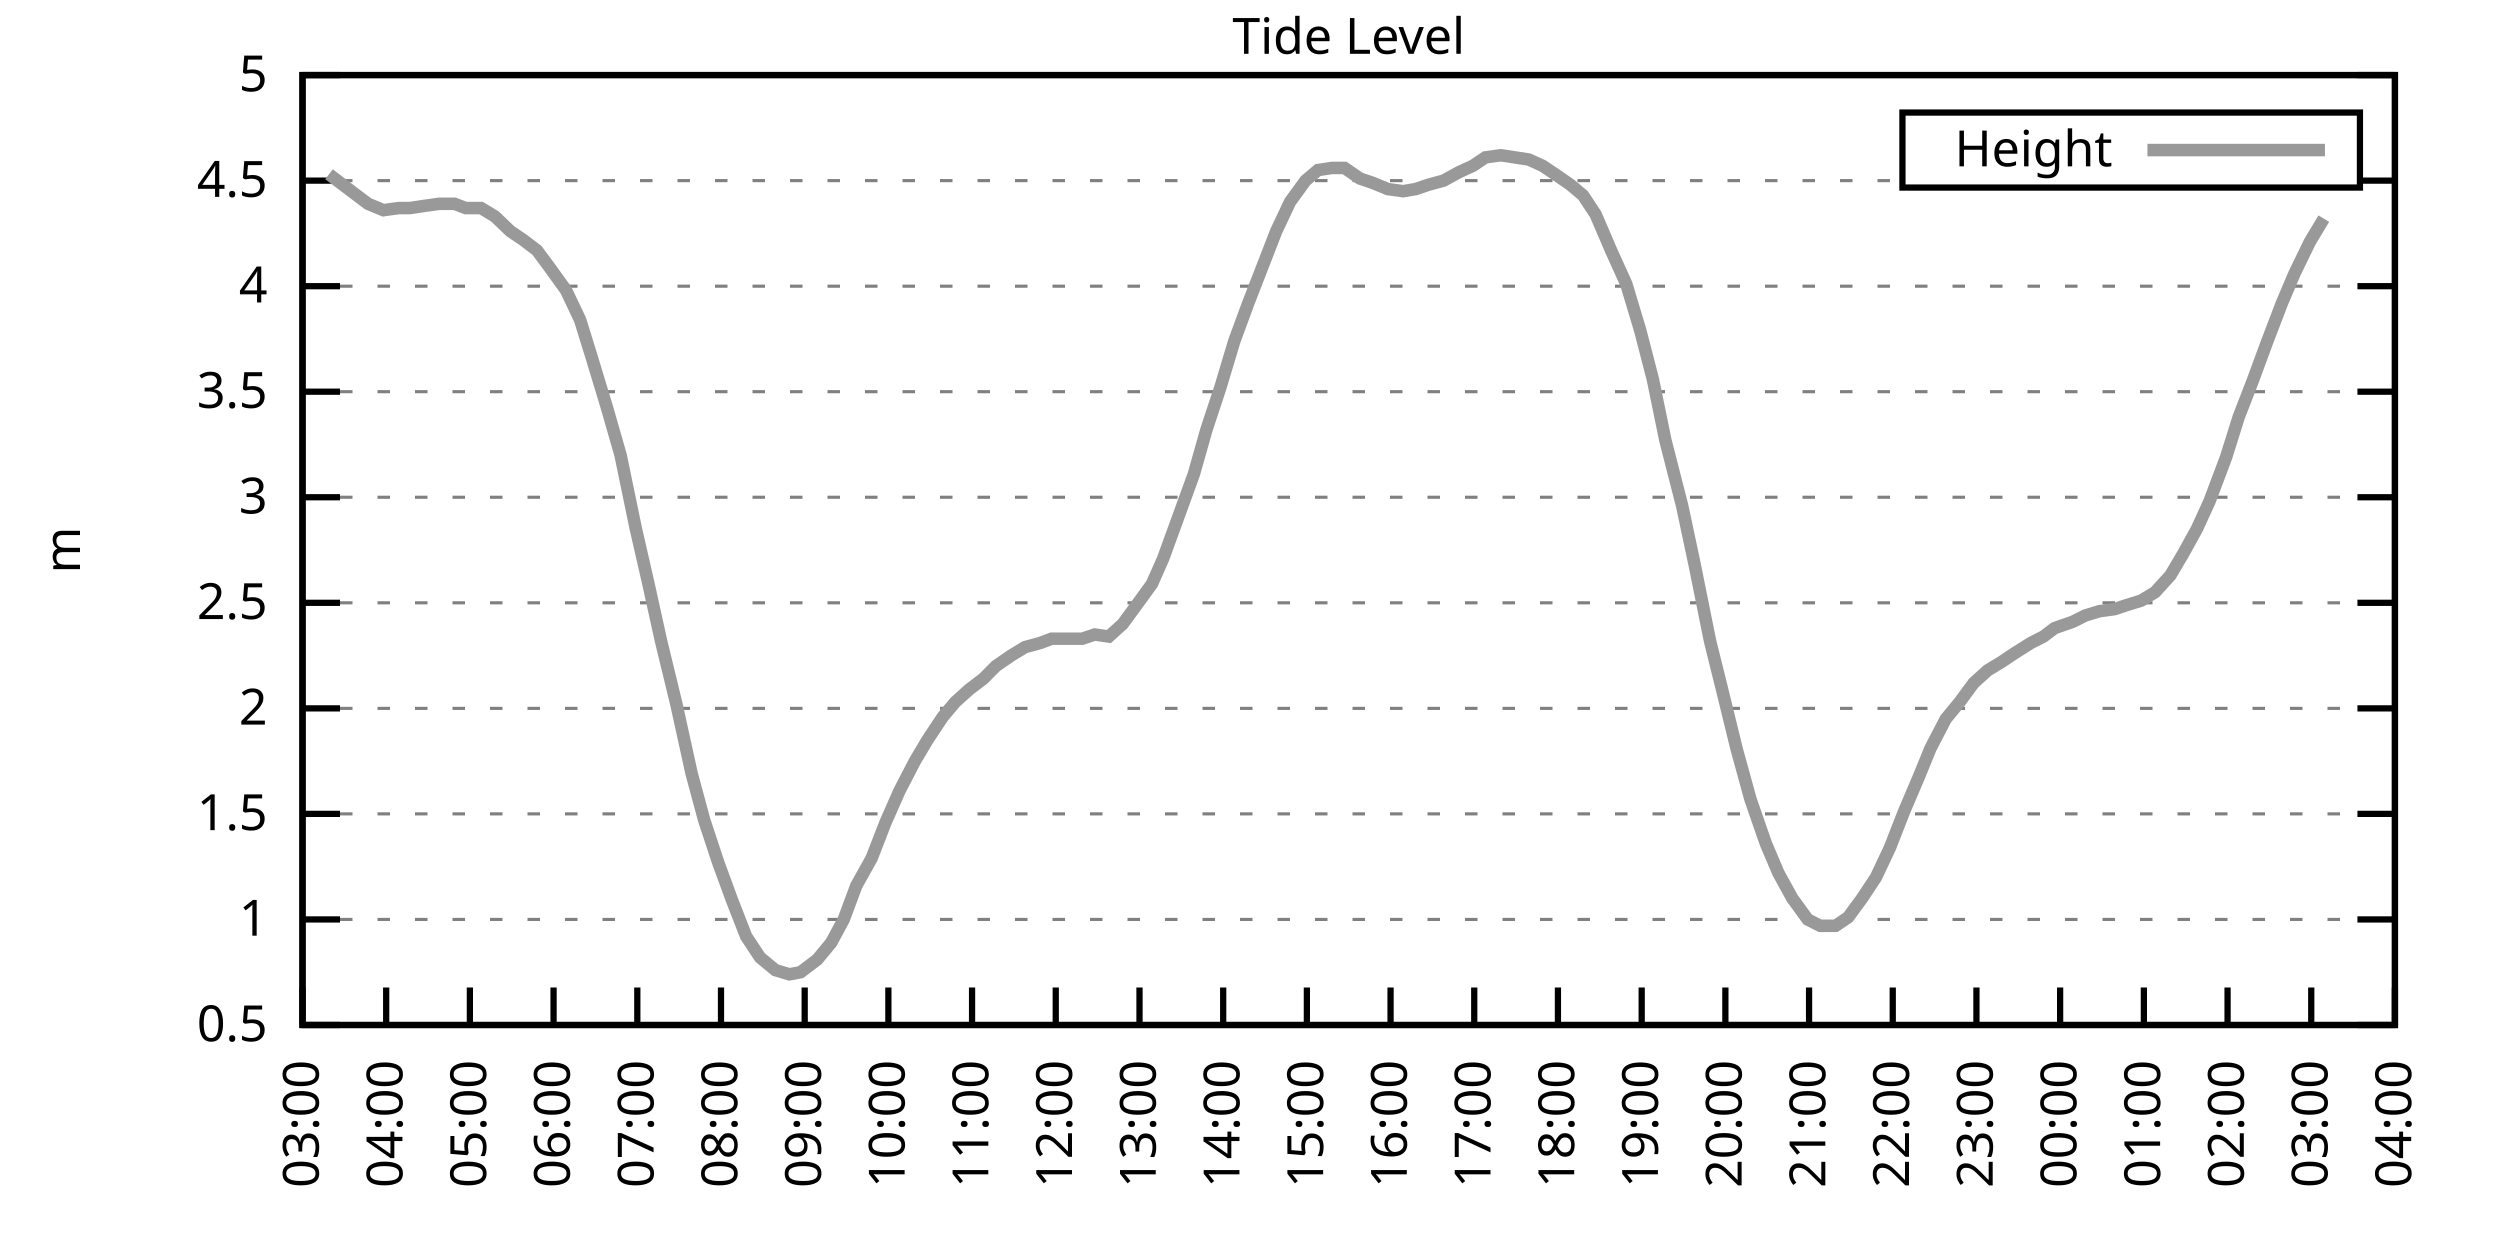
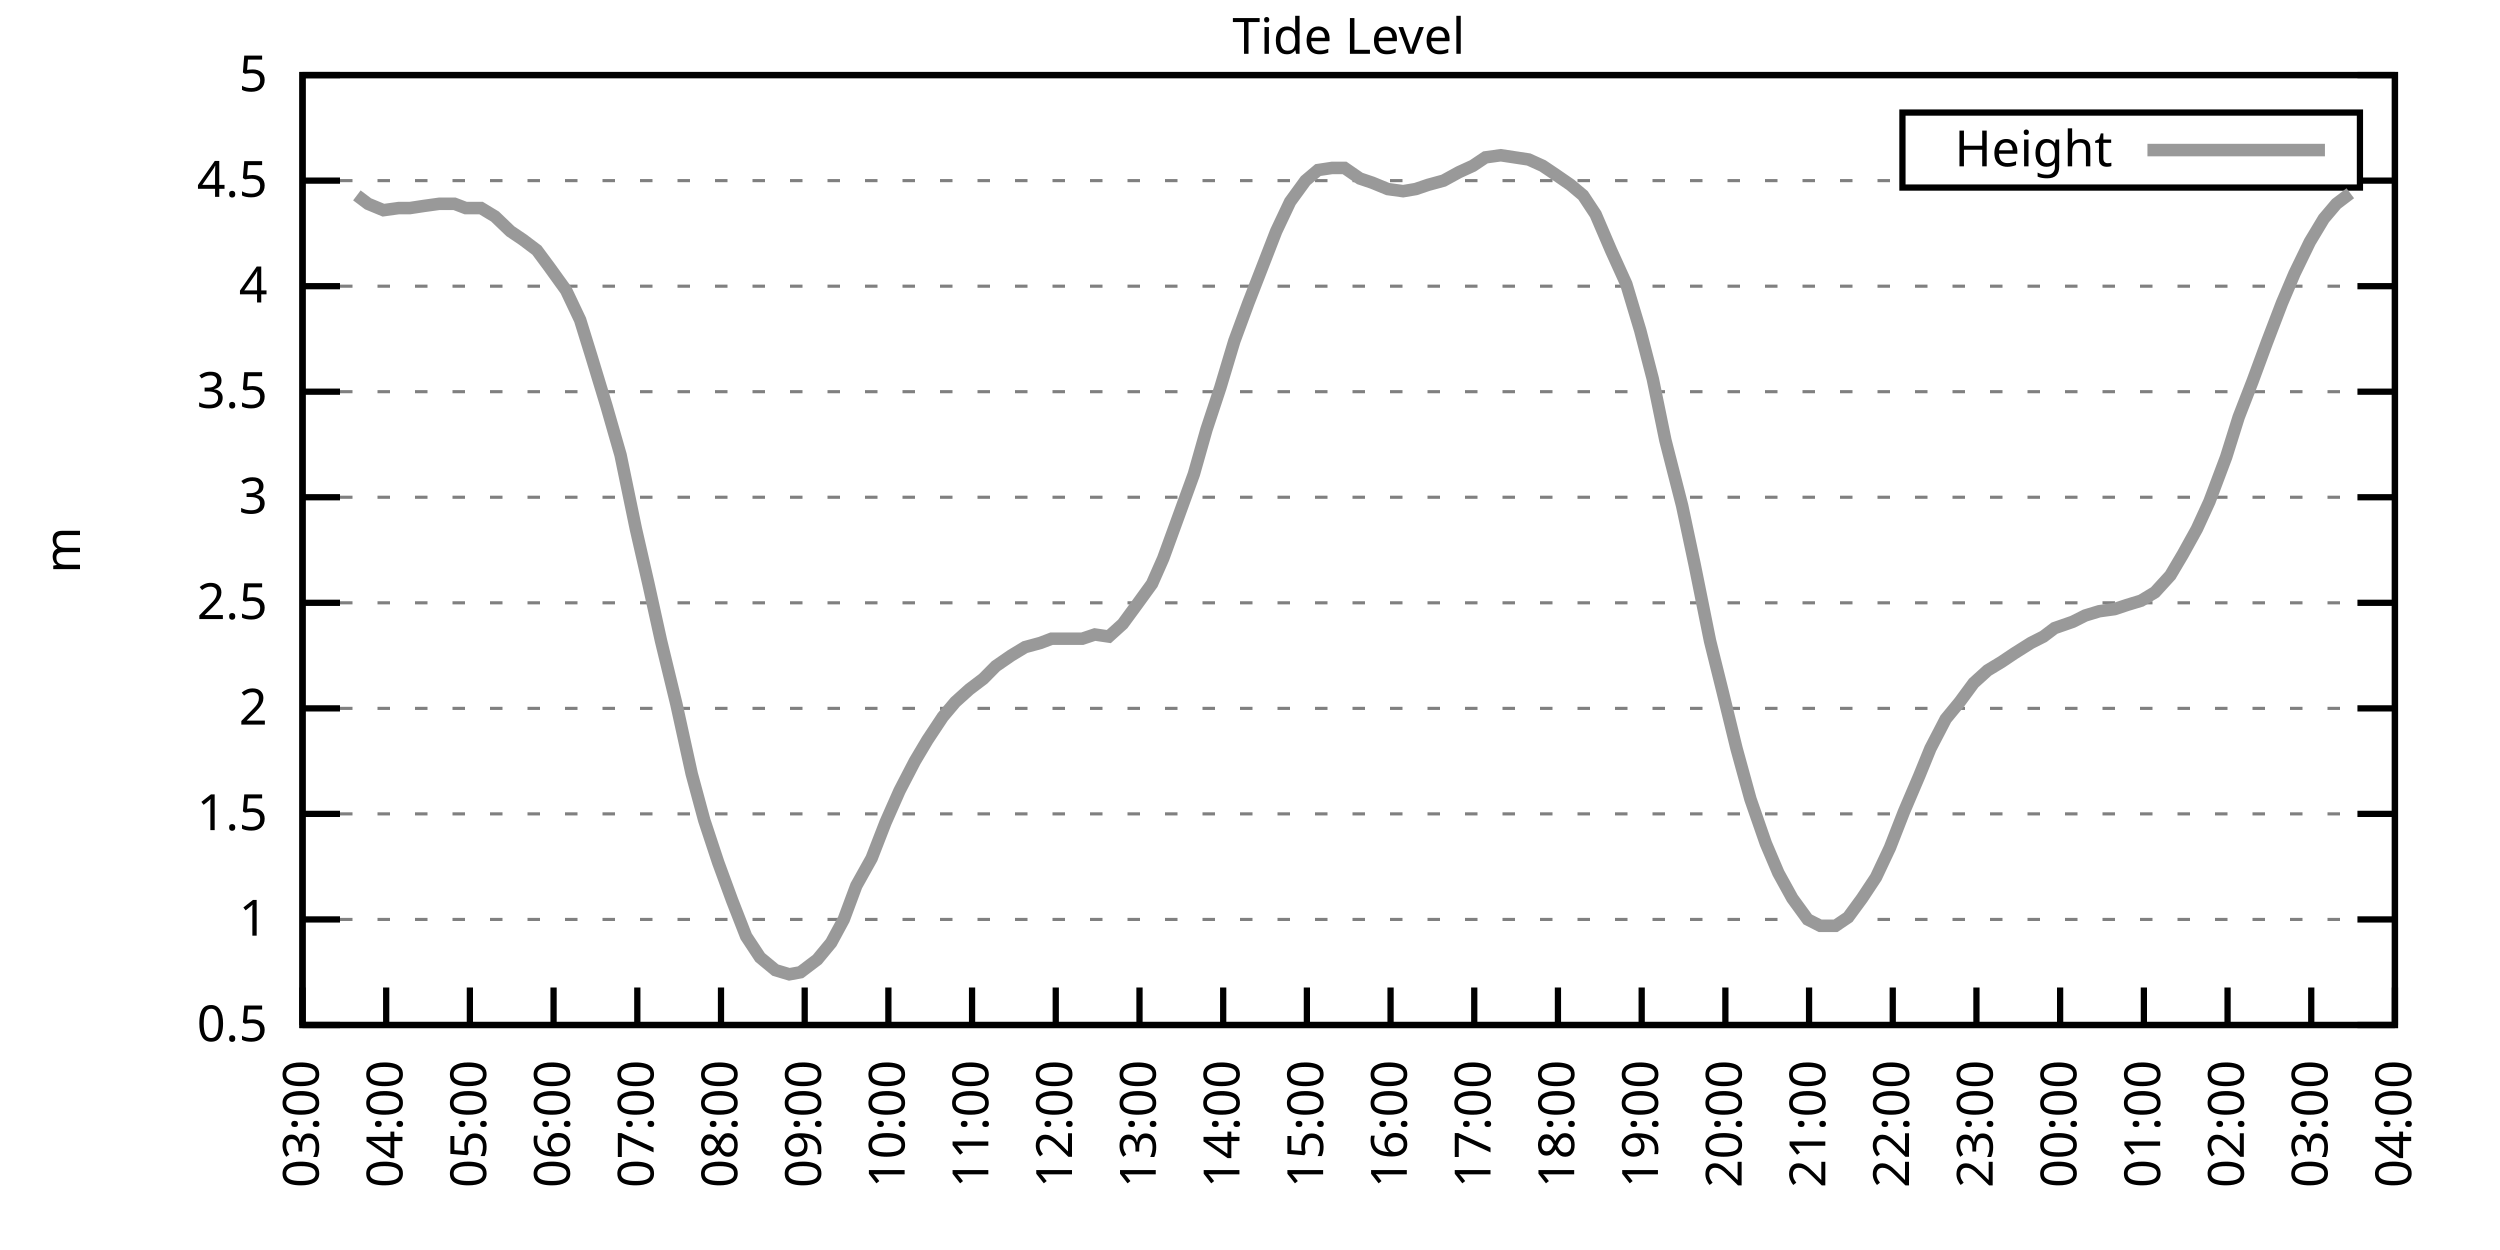
<svg xmlns="http://www.w3.org/2000/svg" xmlns:xlink="http://www.w3.org/1999/xlink" width="400" height="200" viewBox="0 0 400 200">
  <g id="gnuplot_canvas">
    <rect x="0" y="0" width="400" height="200" fill="none" />
    <defs>
      <circle id="gpDot" r="0.5" stroke-width="0.5" stroke="currentColor" />
      <path id="gpPt0" stroke-width="0.333" stroke="currentColor" d="M-1,0 h2 M0,-1 v2" />
      <path id="gpPt1" stroke-width="0.333" stroke="currentColor" d="M-1,-1 L1,1 M1,-1 L-1,1" />
      <path id="gpPt2" stroke-width="0.333" stroke="currentColor" d="M-1,0 L1,0 M0,-1 L0,1 M-1,-1 L1,1 M-1,1 L1,-1" />
      <rect id="gpPt3" stroke-width="0.333" stroke="currentColor" x="-1" y="-1" width="2" height="2" />
      <rect id="gpPt4" stroke-width="0.333" stroke="currentColor" fill="currentColor" x="-1" y="-1" width="2" height="2" />
      <circle id="gpPt5" stroke-width="0.333" stroke="currentColor" cx="0" cy="0" r="1" />
      <use xlink:href="#gpPt5" id="gpPt6" fill="currentColor" stroke="none" />
      <path id="gpPt7" stroke-width="0.333" stroke="currentColor" d="M0,-1.33 L-1.33,0.67 L1.33,0.67 z" />
      <use xlink:href="#gpPt7" id="gpPt8" fill="currentColor" stroke="none" />
      <use xlink:href="#gpPt7" id="gpPt9" stroke="currentColor" transform="rotate(180)" />
      <use xlink:href="#gpPt9" id="gpPt10" fill="currentColor" stroke="none" />
      <use xlink:href="#gpPt3" id="gpPt11" stroke="currentColor" transform="rotate(45)" />
      <use xlink:href="#gpPt11" id="gpPt12" fill="currentColor" stroke="none" />
      <path id="gpPt13" stroke-width="0.333" stroke="currentColor" d="M0,1.330 L1.265,0.411 L0.782,-1.067 L-0.782,-1.076 L-1.265,0.411 z" />
      <use xlink:href="#gpPt13" id="gpPt14" fill="currentColor" stroke="none" />
      <filter id="textbox" filterUnits="objectBoundingBox" x="0" y="0" height="1" width="1">
        <feFlood flood-color="white" flood-opacity="1" result="bgnd" />
        <feComposite in="SourceGraphic" in2="bgnd" operator="atop" />
      </filter>
      <filter id="greybox" filterUnits="objectBoundingBox" x="0" y="0" height="1" width="1">
        <feFlood flood-color="lightgrey" flood-opacity="1" result="grey" />
        <feComposite in="SourceGraphic" in2="grey" operator="atop" />
      </filter>
    </defs>
    <g fill="none" color="white" stroke="currentColor" stroke-width="1.00" stroke-linecap="butt" stroke-linejoin="miter">
</g>
    <g fill="none" color="black" stroke="currentColor" stroke-width="1.00" stroke-linecap="butt" stroke-linejoin="miter">
      <g stroke="none" shape-rendering="crispEdges">
        <polygon fill="rgb(255, 255, 255)" points="48.40,164.00 383.18,164.00 383.18,12.02 48.40,12.02 " />
      </g>
    </g>
    <g fill="none" color="black" stroke="currentColor" stroke-width="1.00" stroke-linecap="butt" stroke-linejoin="miter">
</g>
    <g fill="none" color="black" stroke="black" stroke-width="0.50" stroke-linecap="butt" stroke-linejoin="miter">
</g>
    <g fill="none" color="gray" stroke="currentColor" stroke-width="0.50" stroke-linecap="butt" stroke-linejoin="miter">
      <path stroke="gray" stroke-dasharray="2,4" class="gridline" d="M48.40,164.00 L383.19,164.00  " />
    </g>
    <g fill="none" color="gray" stroke="gray" stroke-width="1.00" stroke-linecap="butt" stroke-linejoin="miter">
</g>
    <g fill="none" color="black" stroke="currentColor" stroke-width="1.00" stroke-linecap="butt" stroke-linejoin="miter">
      <path stroke="black" d="M48.40,164.00 L54.40,164.00 M383.19,164.00 L377.19,164.00  " />
      <g transform="translate(42.80,166.60)" stroke="none" fill="black" font-family="Sans" font-size="8.00" text-anchor="end">
        <text>
          <tspan font-family="Sans"> 0.5</tspan>
        </text>
      </g>
    </g>
    <g fill="none" color="black" stroke="currentColor" stroke-width="1.00" stroke-linecap="butt" stroke-linejoin="miter">
</g>
    <g fill="none" color="black" stroke="black" stroke-width="0.50" stroke-linecap="butt" stroke-linejoin="miter">
</g>
    <g fill="none" color="gray" stroke="currentColor" stroke-width="0.50" stroke-linecap="butt" stroke-linejoin="miter">
      <path stroke="gray" stroke-dasharray="2,4" class="gridline" d="M48.40,147.11 L383.19,147.11  " />
    </g>
    <g fill="none" color="gray" stroke="gray" stroke-width="1.00" stroke-linecap="butt" stroke-linejoin="miter">
</g>
    <g fill="none" color="black" stroke="currentColor" stroke-width="1.00" stroke-linecap="butt" stroke-linejoin="miter">
      <path stroke="black" d="M48.40,147.11 L54.40,147.11 M383.19,147.11 L377.19,147.11  " />
      <g transform="translate(42.80,149.71)" stroke="none" fill="black" font-family="Sans" font-size="8.00" text-anchor="end">
        <text>
          <tspan font-family="Sans"> 1</tspan>
        </text>
      </g>
    </g>
    <g fill="none" color="black" stroke="currentColor" stroke-width="1.00" stroke-linecap="butt" stroke-linejoin="miter">
</g>
    <g fill="none" color="black" stroke="black" stroke-width="0.50" stroke-linecap="butt" stroke-linejoin="miter">
</g>
    <g fill="none" color="gray" stroke="currentColor" stroke-width="0.50" stroke-linecap="butt" stroke-linejoin="miter">
      <path stroke="gray" stroke-dasharray="2,4" class="gridline" d="M48.40,130.22 L383.19,130.22  " />
    </g>
    <g fill="none" color="gray" stroke="gray" stroke-width="1.00" stroke-linecap="butt" stroke-linejoin="miter">
</g>
    <g fill="none" color="black" stroke="currentColor" stroke-width="1.00" stroke-linecap="butt" stroke-linejoin="miter">
      <path stroke="black" d="M48.40,130.22 L54.40,130.22 M383.19,130.22 L377.19,130.22  " />
      <g transform="translate(42.80,132.82)" stroke="none" fill="black" font-family="Sans" font-size="8.00" text-anchor="end">
        <text>
          <tspan font-family="Sans"> 1.5</tspan>
        </text>
      </g>
    </g>
    <g fill="none" color="black" stroke="currentColor" stroke-width="1.00" stroke-linecap="butt" stroke-linejoin="miter">
</g>
    <g fill="none" color="black" stroke="black" stroke-width="0.50" stroke-linecap="butt" stroke-linejoin="miter">
</g>
    <g fill="none" color="gray" stroke="currentColor" stroke-width="0.50" stroke-linecap="butt" stroke-linejoin="miter">
      <path stroke="gray" stroke-dasharray="2,4" class="gridline" d="M48.40,113.34 L383.19,113.34  " />
    </g>
    <g fill="none" color="gray" stroke="gray" stroke-width="1.00" stroke-linecap="butt" stroke-linejoin="miter">
</g>
    <g fill="none" color="black" stroke="currentColor" stroke-width="1.00" stroke-linecap="butt" stroke-linejoin="miter">
      <path stroke="black" d="M48.40,113.34 L54.40,113.34 M383.19,113.34 L377.19,113.34  " />
      <g transform="translate(42.80,115.94)" stroke="none" fill="black" font-family="Sans" font-size="8.00" text-anchor="end">
        <text>
          <tspan font-family="Sans"> 2</tspan>
        </text>
      </g>
    </g>
    <g fill="none" color="black" stroke="currentColor" stroke-width="1.00" stroke-linecap="butt" stroke-linejoin="miter">
</g>
    <g fill="none" color="black" stroke="black" stroke-width="0.50" stroke-linecap="butt" stroke-linejoin="miter">
</g>
    <g fill="none" color="gray" stroke="currentColor" stroke-width="0.50" stroke-linecap="butt" stroke-linejoin="miter">
      <path stroke="gray" stroke-dasharray="2,4" class="gridline" d="M48.40,96.45 L383.19,96.45  " />
    </g>
    <g fill="none" color="gray" stroke="gray" stroke-width="1.00" stroke-linecap="butt" stroke-linejoin="miter">
</g>
    <g fill="none" color="black" stroke="currentColor" stroke-width="1.00" stroke-linecap="butt" stroke-linejoin="miter">
      <path stroke="black" d="M48.40,96.45 L54.40,96.45 M383.19,96.45 L377.19,96.45  " />
      <g transform="translate(42.80,99.05)" stroke="none" fill="black" font-family="Sans" font-size="8.00" text-anchor="end">
        <text>
          <tspan font-family="Sans"> 2.5</tspan>
        </text>
      </g>
    </g>
    <g fill="none" color="black" stroke="currentColor" stroke-width="1.00" stroke-linecap="butt" stroke-linejoin="miter">
</g>
    <g fill="none" color="black" stroke="black" stroke-width="0.50" stroke-linecap="butt" stroke-linejoin="miter">
</g>
    <g fill="none" color="gray" stroke="currentColor" stroke-width="0.50" stroke-linecap="butt" stroke-linejoin="miter">
      <path stroke="gray" stroke-dasharray="2,4" class="gridline" d="M48.40,79.56 L383.19,79.56  " />
    </g>
    <g fill="none" color="gray" stroke="gray" stroke-width="1.00" stroke-linecap="butt" stroke-linejoin="miter">
</g>
    <g fill="none" color="black" stroke="currentColor" stroke-width="1.00" stroke-linecap="butt" stroke-linejoin="miter">
      <path stroke="black" d="M48.40,79.56 L54.40,79.56 M383.19,79.56 L377.19,79.56  " />
      <g transform="translate(42.80,82.16)" stroke="none" fill="black" font-family="Sans" font-size="8.00" text-anchor="end">
        <text>
          <tspan font-family="Sans"> 3</tspan>
        </text>
      </g>
    </g>
    <g fill="none" color="black" stroke="currentColor" stroke-width="1.00" stroke-linecap="butt" stroke-linejoin="miter">
</g>
    <g fill="none" color="black" stroke="black" stroke-width="0.50" stroke-linecap="butt" stroke-linejoin="miter">
</g>
    <g fill="none" color="gray" stroke="currentColor" stroke-width="0.50" stroke-linecap="butt" stroke-linejoin="miter">
      <path stroke="gray" stroke-dasharray="2,4" class="gridline" d="M48.40,62.67 L383.19,62.67  " />
    </g>
    <g fill="none" color="gray" stroke="gray" stroke-width="1.00" stroke-linecap="butt" stroke-linejoin="miter">
</g>
    <g fill="none" color="black" stroke="currentColor" stroke-width="1.00" stroke-linecap="butt" stroke-linejoin="miter">
      <path stroke="black" d="M48.40,62.67 L54.40,62.67 M383.19,62.67 L377.19,62.67  " />
      <g transform="translate(42.80,65.27)" stroke="none" fill="black" font-family="Sans" font-size="8.00" text-anchor="end">
        <text>
          <tspan font-family="Sans"> 3.5</tspan>
        </text>
      </g>
    </g>
    <g fill="none" color="black" stroke="currentColor" stroke-width="1.00" stroke-linecap="butt" stroke-linejoin="miter">
</g>
    <g fill="none" color="black" stroke="black" stroke-width="0.50" stroke-linecap="butt" stroke-linejoin="miter">
</g>
    <g fill="none" color="gray" stroke="currentColor" stroke-width="0.50" stroke-linecap="butt" stroke-linejoin="miter">
      <path stroke="gray" stroke-dasharray="2,4" class="gridline" d="M48.40,45.79 L383.19,45.79  " />
    </g>
    <g fill="none" color="gray" stroke="gray" stroke-width="1.00" stroke-linecap="butt" stroke-linejoin="miter">
</g>
    <g fill="none" color="black" stroke="currentColor" stroke-width="1.00" stroke-linecap="butt" stroke-linejoin="miter">
      <path stroke="black" d="M48.40,45.79 L54.40,45.79 M383.19,45.79 L377.19,45.79  " />
      <g transform="translate(42.80,48.39)" stroke="none" fill="black" font-family="Sans" font-size="8.00" text-anchor="end">
        <text>
          <tspan font-family="Sans"> 4</tspan>
        </text>
      </g>
    </g>
    <g fill="none" color="black" stroke="currentColor" stroke-width="1.00" stroke-linecap="butt" stroke-linejoin="miter">
</g>
    <g fill="none" color="black" stroke="black" stroke-width="0.50" stroke-linecap="butt" stroke-linejoin="miter">
</g>
    <g fill="none" color="gray" stroke="currentColor" stroke-width="0.50" stroke-linecap="butt" stroke-linejoin="miter">
      <path stroke="gray" stroke-dasharray="2,4" class="gridline" d="M48.40,28.90 L304.39,28.90 M377.59,28.90 L383.19,28.90  " />
    </g>
    <g fill="none" color="gray" stroke="gray" stroke-width="1.00" stroke-linecap="butt" stroke-linejoin="miter">
</g>
    <g fill="none" color="black" stroke="currentColor" stroke-width="1.00" stroke-linecap="butt" stroke-linejoin="miter">
      <path stroke="black" d="M48.40,28.90 L54.40,28.90 M383.19,28.90 L377.19,28.90  " />
      <g transform="translate(42.80,31.50)" stroke="none" fill="black" font-family="Sans" font-size="8.00" text-anchor="end">
        <text>
          <tspan font-family="Sans"> 4.5</tspan>
        </text>
      </g>
    </g>
    <g fill="none" color="black" stroke="currentColor" stroke-width="1.00" stroke-linecap="butt" stroke-linejoin="miter">
</g>
    <g fill="none" color="black" stroke="black" stroke-width="0.50" stroke-linecap="butt" stroke-linejoin="miter">
</g>
    <g fill="none" color="gray" stroke="currentColor" stroke-width="0.50" stroke-linecap="butt" stroke-linejoin="miter">
      <path stroke="gray" stroke-dasharray="2,4" class="gridline" d="M48.40,12.01 L383.19,12.01  " />
    </g>
    <g fill="none" color="gray" stroke="gray" stroke-width="1.00" stroke-linecap="butt" stroke-linejoin="miter">
</g>
    <g fill="none" color="black" stroke="currentColor" stroke-width="1.00" stroke-linecap="butt" stroke-linejoin="miter">
      <path stroke="black" d="M48.40,12.01 L54.40,12.01 M383.19,12.01 L377.19,12.01  " />
      <g transform="translate(42.80,14.61)" stroke="none" fill="black" font-family="Sans" font-size="8.00" text-anchor="end">
        <text>
          <tspan font-family="Sans"> 5</tspan>
        </text>
      </g>
    </g>
    <g fill="none" color="black" stroke="currentColor" stroke-width="1.00" stroke-linecap="butt" stroke-linejoin="miter">
      <path stroke="black" d="M48.40,164.00 L48.40,158.00  " />
      <g transform="translate(51.00,169.60) rotate(270.00)" stroke="none" fill="black" font-family="Sans" font-size="8.00" text-anchor="end">
        <text>
          <tspan font-family="Sans">03:00</tspan>
        </text>
      </g>
    </g>
    <g fill="none" color="black" stroke="currentColor" stroke-width="1.00" stroke-linecap="butt" stroke-linejoin="miter">
      <path stroke="black" d="M61.79,164.00 L61.79,158.00  " />
      <g transform="translate(64.39,169.60) rotate(270.00)" stroke="none" fill="black" font-family="Sans" font-size="8.00" text-anchor="end">
        <text>
          <tspan font-family="Sans">04:00</tspan>
        </text>
      </g>
    </g>
    <g fill="none" color="black" stroke="currentColor" stroke-width="1.00" stroke-linecap="butt" stroke-linejoin="miter">
      <path stroke="black" d="M75.18,164.00 L75.18,158.00  " />
      <g transform="translate(77.78,169.60) rotate(270.00)" stroke="none" fill="black" font-family="Sans" font-size="8.00" text-anchor="end">
        <text>
          <tspan font-family="Sans">05:00</tspan>
        </text>
      </g>
    </g>
    <g fill="none" color="black" stroke="currentColor" stroke-width="1.00" stroke-linecap="butt" stroke-linejoin="miter">
      <path stroke="black" d="M88.57,164.00 L88.57,158.00  " />
      <g transform="translate(91.17,169.60) rotate(270.00)" stroke="none" fill="black" font-family="Sans" font-size="8.00" text-anchor="end">
        <text>
          <tspan font-family="Sans">06:00</tspan>
        </text>
      </g>
    </g>
    <g fill="none" color="black" stroke="currentColor" stroke-width="1.00" stroke-linecap="butt" stroke-linejoin="miter">
      <path stroke="black" d="M101.97,164.00 L101.97,158.00  " />
      <g transform="translate(104.57,169.60) rotate(270.00)" stroke="none" fill="black" font-family="Sans" font-size="8.00" text-anchor="end">
        <text>
          <tspan font-family="Sans">07:00</tspan>
        </text>
      </g>
    </g>
    <g fill="none" color="black" stroke="currentColor" stroke-width="1.00" stroke-linecap="butt" stroke-linejoin="miter">
      <path stroke="black" d="M115.36,164.00 L115.36,158.00  " />
      <g transform="translate(117.96,169.60) rotate(270.00)" stroke="none" fill="black" font-family="Sans" font-size="8.00" text-anchor="end">
        <text>
          <tspan font-family="Sans">08:00</tspan>
        </text>
      </g>
    </g>
    <g fill="none" color="black" stroke="currentColor" stroke-width="1.00" stroke-linecap="butt" stroke-linejoin="miter">
      <path stroke="black" d="M128.75,164.00 L128.75,158.00  " />
      <g transform="translate(131.35,169.60) rotate(270.00)" stroke="none" fill="black" font-family="Sans" font-size="8.00" text-anchor="end">
        <text>
          <tspan font-family="Sans">09:00</tspan>
        </text>
      </g>
    </g>
    <g fill="none" color="black" stroke="currentColor" stroke-width="1.00" stroke-linecap="butt" stroke-linejoin="miter">
      <path stroke="black" d="M142.14,164.00 L142.14,158.00  " />
      <g transform="translate(144.74,169.60) rotate(270.00)" stroke="none" fill="black" font-family="Sans" font-size="8.00" text-anchor="end">
        <text>
          <tspan font-family="Sans">10:00</tspan>
        </text>
      </g>
    </g>
    <g fill="none" color="black" stroke="currentColor" stroke-width="1.00" stroke-linecap="butt" stroke-linejoin="miter">
      <path stroke="black" d="M155.53,164.00 L155.53,158.00  " />
      <g transform="translate(158.13,169.60) rotate(270.00)" stroke="none" fill="black" font-family="Sans" font-size="8.00" text-anchor="end">
        <text>
          <tspan font-family="Sans">11:00</tspan>
        </text>
      </g>
    </g>
    <g fill="none" color="black" stroke="currentColor" stroke-width="1.00" stroke-linecap="butt" stroke-linejoin="miter">
      <path stroke="black" d="M168.92,164.00 L168.92,158.00  " />
      <g transform="translate(171.52,169.60) rotate(270.00)" stroke="none" fill="black" font-family="Sans" font-size="8.00" text-anchor="end">
        <text>
          <tspan font-family="Sans">12:00</tspan>
        </text>
      </g>
    </g>
    <g fill="none" color="black" stroke="currentColor" stroke-width="1.00" stroke-linecap="butt" stroke-linejoin="miter">
      <path stroke="black" d="M182.32,164.00 L182.32,158.00  " />
      <g transform="translate(184.92,169.60) rotate(270.00)" stroke="none" fill="black" font-family="Sans" font-size="8.00" text-anchor="end">
        <text>
          <tspan font-family="Sans">13:00</tspan>
        </text>
      </g>
    </g>
    <g fill="none" color="black" stroke="currentColor" stroke-width="1.00" stroke-linecap="butt" stroke-linejoin="miter">
      <path stroke="black" d="M195.71,164.00 L195.71,158.00  " />
      <g transform="translate(198.31,169.60) rotate(270.00)" stroke="none" fill="black" font-family="Sans" font-size="8.00" text-anchor="end">
        <text>
          <tspan font-family="Sans">14:00</tspan>
        </text>
      </g>
    </g>
    <g fill="none" color="black" stroke="currentColor" stroke-width="1.00" stroke-linecap="butt" stroke-linejoin="miter">
      <path stroke="black" d="M209.10,164.00 L209.10,158.00  " />
      <g transform="translate(211.70,169.60) rotate(270.00)" stroke="none" fill="black" font-family="Sans" font-size="8.00" text-anchor="end">
        <text>
          <tspan font-family="Sans">15:00</tspan>
        </text>
      </g>
    </g>
    <g fill="none" color="black" stroke="currentColor" stroke-width="1.00" stroke-linecap="butt" stroke-linejoin="miter">
      <path stroke="black" d="M222.49,164.00 L222.49,158.00  " />
      <g transform="translate(225.09,169.60) rotate(270.00)" stroke="none" fill="black" font-family="Sans" font-size="8.00" text-anchor="end">
        <text>
          <tspan font-family="Sans">16:00</tspan>
        </text>
      </g>
    </g>
    <g fill="none" color="black" stroke="currentColor" stroke-width="1.00" stroke-linecap="butt" stroke-linejoin="miter">
      <path stroke="black" d="M235.88,164.00 L235.88,158.00  " />
      <g transform="translate(238.48,169.60) rotate(270.00)" stroke="none" fill="black" font-family="Sans" font-size="8.00" text-anchor="end">
        <text>
          <tspan font-family="Sans">17:00</tspan>
        </text>
      </g>
    </g>
    <g fill="none" color="black" stroke="currentColor" stroke-width="1.00" stroke-linecap="butt" stroke-linejoin="miter">
      <path stroke="black" d="M249.27,164.00 L249.27,158.00  " />
      <g transform="translate(251.87,169.60) rotate(270.00)" stroke="none" fill="black" font-family="Sans" font-size="8.00" text-anchor="end">
        <text>
          <tspan font-family="Sans">18:00</tspan>
        </text>
      </g>
    </g>
    <g fill="none" color="black" stroke="currentColor" stroke-width="1.00" stroke-linecap="butt" stroke-linejoin="miter">
      <path stroke="black" d="M262.67,164.00 L262.67,158.00  " />
      <g transform="translate(265.27,169.60) rotate(270.00)" stroke="none" fill="black" font-family="Sans" font-size="8.00" text-anchor="end">
        <text>
          <tspan font-family="Sans">19:00</tspan>
        </text>
      </g>
    </g>
    <g fill="none" color="black" stroke="currentColor" stroke-width="1.00" stroke-linecap="butt" stroke-linejoin="miter">
      <path stroke="black" d="M276.06,164.00 L276.06,158.00  " />
      <g transform="translate(278.66,169.60) rotate(270.00)" stroke="none" fill="black" font-family="Sans" font-size="8.00" text-anchor="end">
        <text>
          <tspan font-family="Sans">20:00</tspan>
        </text>
      </g>
    </g>
    <g fill="none" color="black" stroke="currentColor" stroke-width="1.00" stroke-linecap="butt" stroke-linejoin="miter">
      <path stroke="black" d="M289.45,164.00 L289.45,158.00  " />
      <g transform="translate(292.05,169.60) rotate(270.00)" stroke="none" fill="black" font-family="Sans" font-size="8.00" text-anchor="end">
        <text>
          <tspan font-family="Sans">21:00</tspan>
        </text>
      </g>
    </g>
    <g fill="none" color="black" stroke="currentColor" stroke-width="1.00" stroke-linecap="butt" stroke-linejoin="miter">
      <path stroke="black" d="M302.84,164.00 L302.84,158.00  " />
      <g transform="translate(305.44,169.60) rotate(270.00)" stroke="none" fill="black" font-family="Sans" font-size="8.00" text-anchor="end">
        <text>
          <tspan font-family="Sans">22:00</tspan>
        </text>
      </g>
    </g>
    <g fill="none" color="black" stroke="currentColor" stroke-width="1.00" stroke-linecap="butt" stroke-linejoin="miter">
      <path stroke="black" d="M316.23,164.00 L316.23,158.00  " />
      <g transform="translate(318.83,169.60) rotate(270.00)" stroke="none" fill="black" font-family="Sans" font-size="8.00" text-anchor="end">
        <text>
          <tspan font-family="Sans">23:00</tspan>
        </text>
      </g>
    </g>
    <g fill="none" color="black" stroke="currentColor" stroke-width="1.00" stroke-linecap="butt" stroke-linejoin="miter">
      <path stroke="black" d="M329.62,164.00 L329.62,158.00  " />
      <g transform="translate(332.22,169.60) rotate(270.00)" stroke="none" fill="black" font-family="Sans" font-size="8.00" text-anchor="end">
        <text>
          <tspan font-family="Sans">00:00</tspan>
        </text>
      </g>
    </g>
    <g fill="none" color="black" stroke="currentColor" stroke-width="1.00" stroke-linecap="butt" stroke-linejoin="miter">
      <path stroke="black" d="M343.02,164.00 L343.02,158.00  " />
      <g transform="translate(345.62,169.60) rotate(270.00)" stroke="none" fill="black" font-family="Sans" font-size="8.00" text-anchor="end">
        <text>
          <tspan font-family="Sans">01:00</tspan>
        </text>
      </g>
    </g>
    <g fill="none" color="black" stroke="currentColor" stroke-width="1.00" stroke-linecap="butt" stroke-linejoin="miter">
      <path stroke="black" d="M356.41,164.00 L356.41,158.00  " />
      <g transform="translate(359.01,169.60) rotate(270.00)" stroke="none" fill="black" font-family="Sans" font-size="8.00" text-anchor="end">
        <text>
          <tspan font-family="Sans">02:00</tspan>
        </text>
      </g>
    </g>
    <g fill="none" color="black" stroke="currentColor" stroke-width="1.00" stroke-linecap="butt" stroke-linejoin="miter">
      <path stroke="black" d="M369.80,164.00 L369.80,158.00  " />
      <g transform="translate(372.40,169.60) rotate(270.00)" stroke="none" fill="black" font-family="Sans" font-size="8.00" text-anchor="end">
        <text>
          <tspan font-family="Sans">03:00</tspan>
        </text>
      </g>
    </g>
    <g fill="none" color="black" stroke="currentColor" stroke-width="1.00" stroke-linecap="butt" stroke-linejoin="miter">
      <path stroke="black" d="M383.19,164.00 L383.19,158.00  " />
      <g transform="translate(385.79,169.60) rotate(270.00)" stroke="none" fill="black" font-family="Sans" font-size="8.00" text-anchor="end">
        <text>
          <tspan font-family="Sans">04:00</tspan>
        </text>
      </g>
    </g>
    <g fill="none" color="black" stroke="currentColor" stroke-width="1.00" stroke-linecap="butt" stroke-linejoin="miter">
</g>
    <g fill="none" color="black" stroke="currentColor" stroke-width="1.00" stroke-linecap="butt" stroke-linejoin="miter">
      <path stroke="black" d="M48.40,12.01 L48.40,164.00 L383.19,164.00 L383.19,12.01 L48.40,12.01 Z  " />
    </g>
    <g fill="none" color="black" stroke="currentColor" stroke-width="1.00" stroke-linecap="butt" stroke-linejoin="miter">
</g>
    <g fill="none" color="black" stroke="currentColor" stroke-width="1.00" stroke-linecap="butt" stroke-linejoin="miter">
      <path stroke="black" d="M304.39,30.01 L304.39,18.01 L377.59,18.01 L377.59,30.01 L304.39,30.01 Z  " />
    </g>
    <g id="Tide_level_plot_1">
      <g fill="none" color="white" stroke="black" stroke-width="2.00" stroke-linecap="butt" stroke-linejoin="miter">
</g>
      <g fill="none" color="black" stroke="currentColor" stroke-width="2.00" stroke-linecap="butt" stroke-linejoin="miter">
        <g transform="translate(337.99,26.61)" stroke="none" fill="black" font-family="Sans" font-size="8.00" text-anchor="end">
          <text>
            <tspan font-family="Sans">Height</tspan>
          </text>
        </g>
      </g>
      <g fill="none" color="black" stroke="currentColor" stroke-width="2.00" stroke-linecap="butt" stroke-linejoin="miter">
-         <path stroke="rgb(153, 153, 153)" d="M343.59,24.01 L371.99,24.01 M52.64,27.88 L54.43,29.24 L57.10,31.26 L58.89,32.61 L61.35,33.63 L63.80,33.29   L65.59,33.29 L67.82,32.95 L70.27,32.61 L72.73,32.61 L74.51,33.29 L76.97,33.29 L79.20,34.64 L81.66,37.00   L83.66,38.35 L85.90,40.04 L87.91,42.75 L90.58,46.46 L92.82,51.19 L94.60,56.93 L97.06,65.04 L99.29,72.81   L101.74,84.63 L103.75,93.41 L105.76,102.53 L108.22,112.66 L110.67,123.81 L112.68,131.24 L114.91,137.99 L117.14,144.07   L119.38,149.81 L121.61,153.19 L124.06,155.22 L126.29,155.89 L128.08,155.56 L130.76,153.53 L132.99,150.83 L135.00,147.11   L137.01,141.71 L139.46,137.32 L141.69,131.58 L143.93,126.51 L146.38,121.78 L148.39,118.40 L150.85,114.69 L152.85,112.32   L155.09,110.30 L157.32,108.61 L159.33,106.58 L161.78,104.89 L164.01,103.54 L166.47,102.87 L168.25,102.19 L170.93,102.19   L173.17,102.19 L175.17,101.52 L177.41,101.85 L179.64,99.83 L181.87,96.79 L184.32,93.41 L186.11,89.36 L188.57,82.60   L191.02,75.85 L193.03,68.75 L195.26,62.00 L197.49,54.57 L199.73,48.49 L201.96,42.75 L204.19,37.00 L206.42,32.28   L208.88,28.90 L210.88,27.21 L213.12,26.87 L215.13,26.87 L217.58,28.56 L219.59,29.24 L222.04,30.25 L224.50,30.59   L226.51,30.25 L228.52,29.57 L230.97,28.90 L233.43,27.55 L235.66,26.53 L237.67,25.18 L240.12,24.84 L242.36,25.18   L244.59,25.52 L246.82,26.53 L248.83,27.88 L251.28,29.57 L253.29,31.26 L255.30,34.30 L257.76,40.04 L260.21,45.45   L262.44,52.88 L264.45,60.65 L266.46,70.44 L269.14,80.91 L271.15,90.37 L273.60,102.53 L275.61,110.63 L277.84,119.75   L280.07,127.86 L282.53,134.95 L284.54,139.68 L286.77,143.73 L289.23,147.11 L291.23,148.13 L293.69,148.13 L295.70,146.77   L297.93,143.73 L300.16,140.36 L302.39,135.63 L304.63,129.89 L307.08,124.14 L308.87,119.75 L311.32,115.03 L313.55,112.32   L315.79,109.28 L318.02,107.26 L320.25,105.91 L322.26,104.56 L324.94,102.87 L326.95,101.85 L328.73,100.50 L331.63,99.49   L333.64,98.48 L335.87,97.80 L338.33,97.46 L340.34,96.79 L342.57,96.11 L344.80,94.76 L347.26,92.06 L349.26,88.68   L351.50,84.63 L353.51,80.24 L356.18,73.14 L358.19,66.73 L360.42,60.98 L362.66,54.90 L365.11,48.49 L367.12,43.76   L369.58,38.69 L371.81,34.98  " />
+         <path stroke="rgb(153, 153, 153)" d="M343.59,24.01 L371.99,24.01 M57.10,31.26 L58.89,32.61 L61.35,33.63 L63.80,33.29 L65.59,33.29 L67.82,32.95   L70.27,32.61 L72.73,32.61 L74.51,33.29 L76.97,33.29 L79.20,34.64 L81.66,37.00 L83.66,38.35 L85.90,40.04   L87.91,42.75 L90.58,46.46 L92.82,51.19 L94.60,56.93 L97.06,65.04 L99.29,72.81 L101.74,84.63 L103.75,93.41   L105.76,102.53 L108.22,112.66 L110.67,123.81 L112.68,131.24 L114.91,137.99 L117.14,144.07 L119.38,149.81 L121.61,153.19   L124.06,155.22 L126.29,155.89 L128.08,155.56 L130.76,153.53 L132.99,150.83 L135.00,147.11 L137.01,141.71 L139.46,137.32   L141.69,131.58 L143.93,126.51 L146.38,121.78 L148.39,118.40 L150.85,114.69 L152.85,112.32 L155.09,110.30 L157.32,108.61   L159.33,106.58 L161.78,104.89 L164.01,103.54 L166.47,102.87 L168.25,102.19 L170.93,102.19 L173.17,102.19 L175.17,101.52   L177.41,101.85 L179.64,99.83 L181.87,96.79 L184.32,93.41 L186.11,89.36 L188.57,82.60 L191.02,75.85 L193.03,68.75   L195.26,62.00 L197.49,54.57 L199.73,48.49 L201.96,42.75 L204.19,37.00 L206.42,32.28 L208.88,28.90 L210.88,27.21   L213.12,26.87 L215.13,26.87 L217.58,28.56 L219.59,29.24 L222.04,30.25 L224.50,30.59 L226.51,30.25 L228.52,29.57   L230.97,28.90 L233.43,27.55 L235.66,26.53 L237.67,25.18 L240.12,24.84 L242.36,25.18 L244.59,25.52 L246.82,26.53   L248.83,27.88 L251.28,29.57 L253.29,31.26 L255.30,34.30 L257.76,40.04 L260.21,45.45 L262.44,52.88 L264.45,60.65   L266.46,70.44 L269.14,80.91 L271.15,90.37 L273.60,102.53 L275.61,110.63 L277.84,119.75 L280.07,127.86 L282.53,134.95   L284.54,139.68 L286.77,143.73 L289.23,147.11 L291.23,148.13 L293.69,148.13 L295.70,146.77 L297.93,143.73 L300.16,140.36   L302.39,135.63 L304.63,129.89 L307.08,124.14 L308.87,119.75 L311.32,115.03 L313.55,112.32 L315.79,109.28 L318.02,107.26   L320.25,105.91 L322.26,104.56 L324.94,102.87 L326.95,101.85 L328.73,100.50 L331.63,99.49 L333.64,98.48 L335.87,97.80   L338.33,97.46 L340.34,96.79 L342.57,96.11 L344.80,94.76 L347.26,92.06 L349.26,88.68 L351.50,84.63 L353.51,80.24   L356.18,73.14 L358.19,66.73 L360.42,60.98 L362.66,54.90 L365.11,48.49 L367.12,43.76 L369.58,38.69 L371.81,34.98   L373.82,32.61 L376.05,30.92  " />
      </g>
    </g>
    <g fill="none" color="black" stroke="currentColor" stroke-width="2.00" stroke-linecap="butt" stroke-linejoin="miter">
</g>
    <g fill="none" color="black" stroke="black" stroke-width="1.00" stroke-linecap="butt" stroke-linejoin="miter">
</g>
    <g fill="none" color="black" stroke="currentColor" stroke-width="1.00" stroke-linecap="butt" stroke-linejoin="miter">
      <path stroke="black" d="M48.40,12.01 L48.40,164.00 L383.19,164.00 L383.19,12.01 L48.40,12.01 Z  " />
      <g transform="translate(12.80,88.01) rotate(270.00)" stroke="none" fill="black" font-family="Sans" font-size="8.00" text-anchor="middle">
        <text>
          <tspan font-family="Sans">m</tspan>
        </text>
      </g>
    </g>
    <g fill="none" color="black" stroke="currentColor" stroke-width="1.00" stroke-linecap="butt" stroke-linejoin="miter">
</g>
    <g fill="none" color="black" stroke="currentColor" stroke-width="1.00" stroke-linecap="butt" stroke-linejoin="miter">
      <g transform="translate(215.79,8.61)" stroke="none" fill="black" font-family="Sans" font-size="8.00" text-anchor="middle">
        <text>
          <tspan font-family="Sans">Tide Level</tspan>
        </text>
      </g>
    </g>
    <g fill="none" color="black" stroke="currentColor" stroke-width="1.00" stroke-linecap="butt" stroke-linejoin="miter">
</g>
  </g>
</svg>
